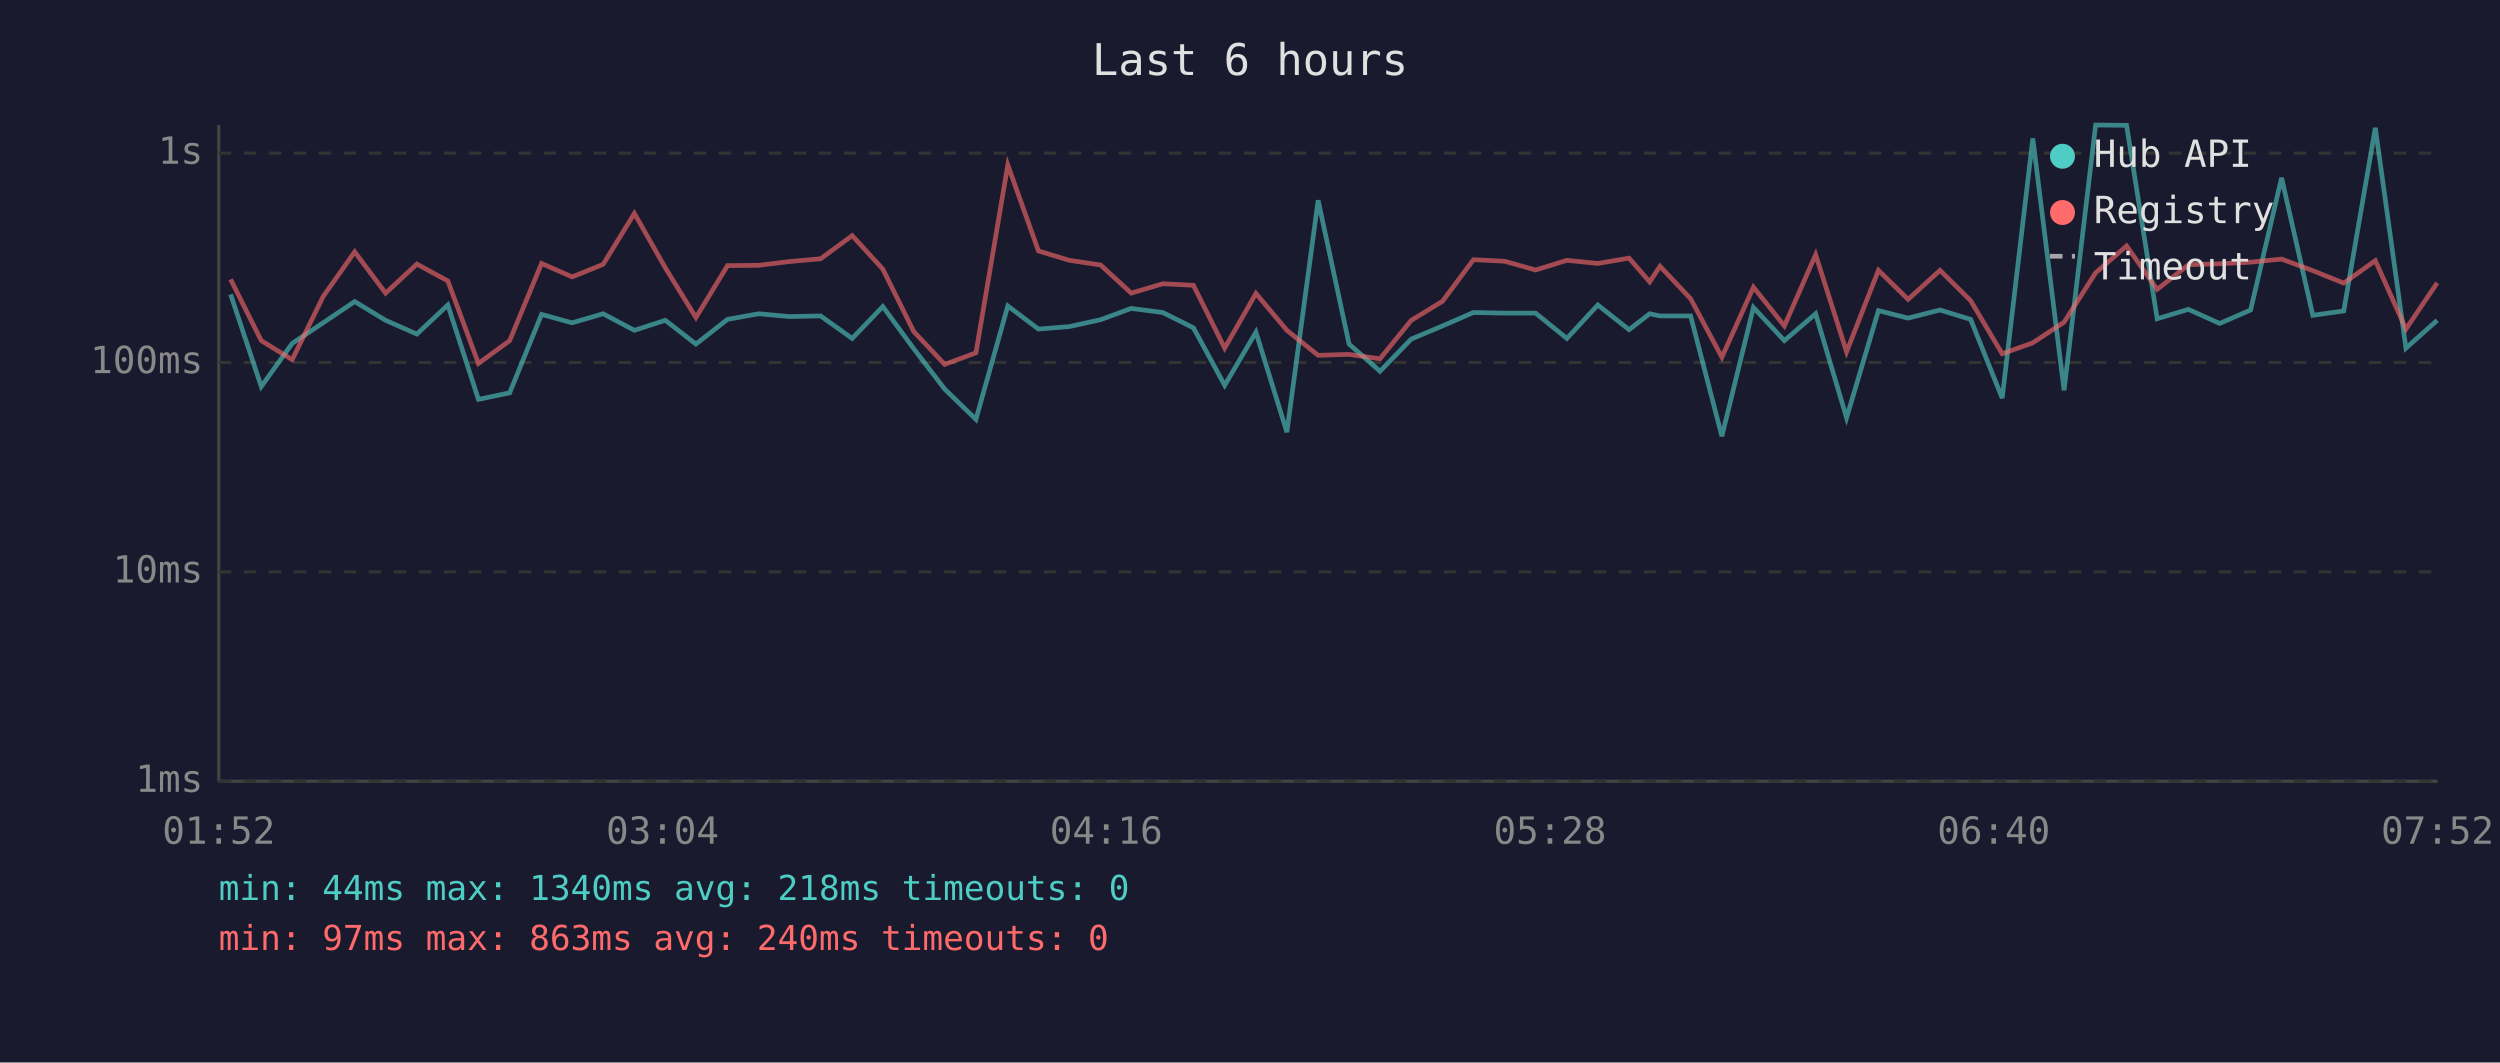
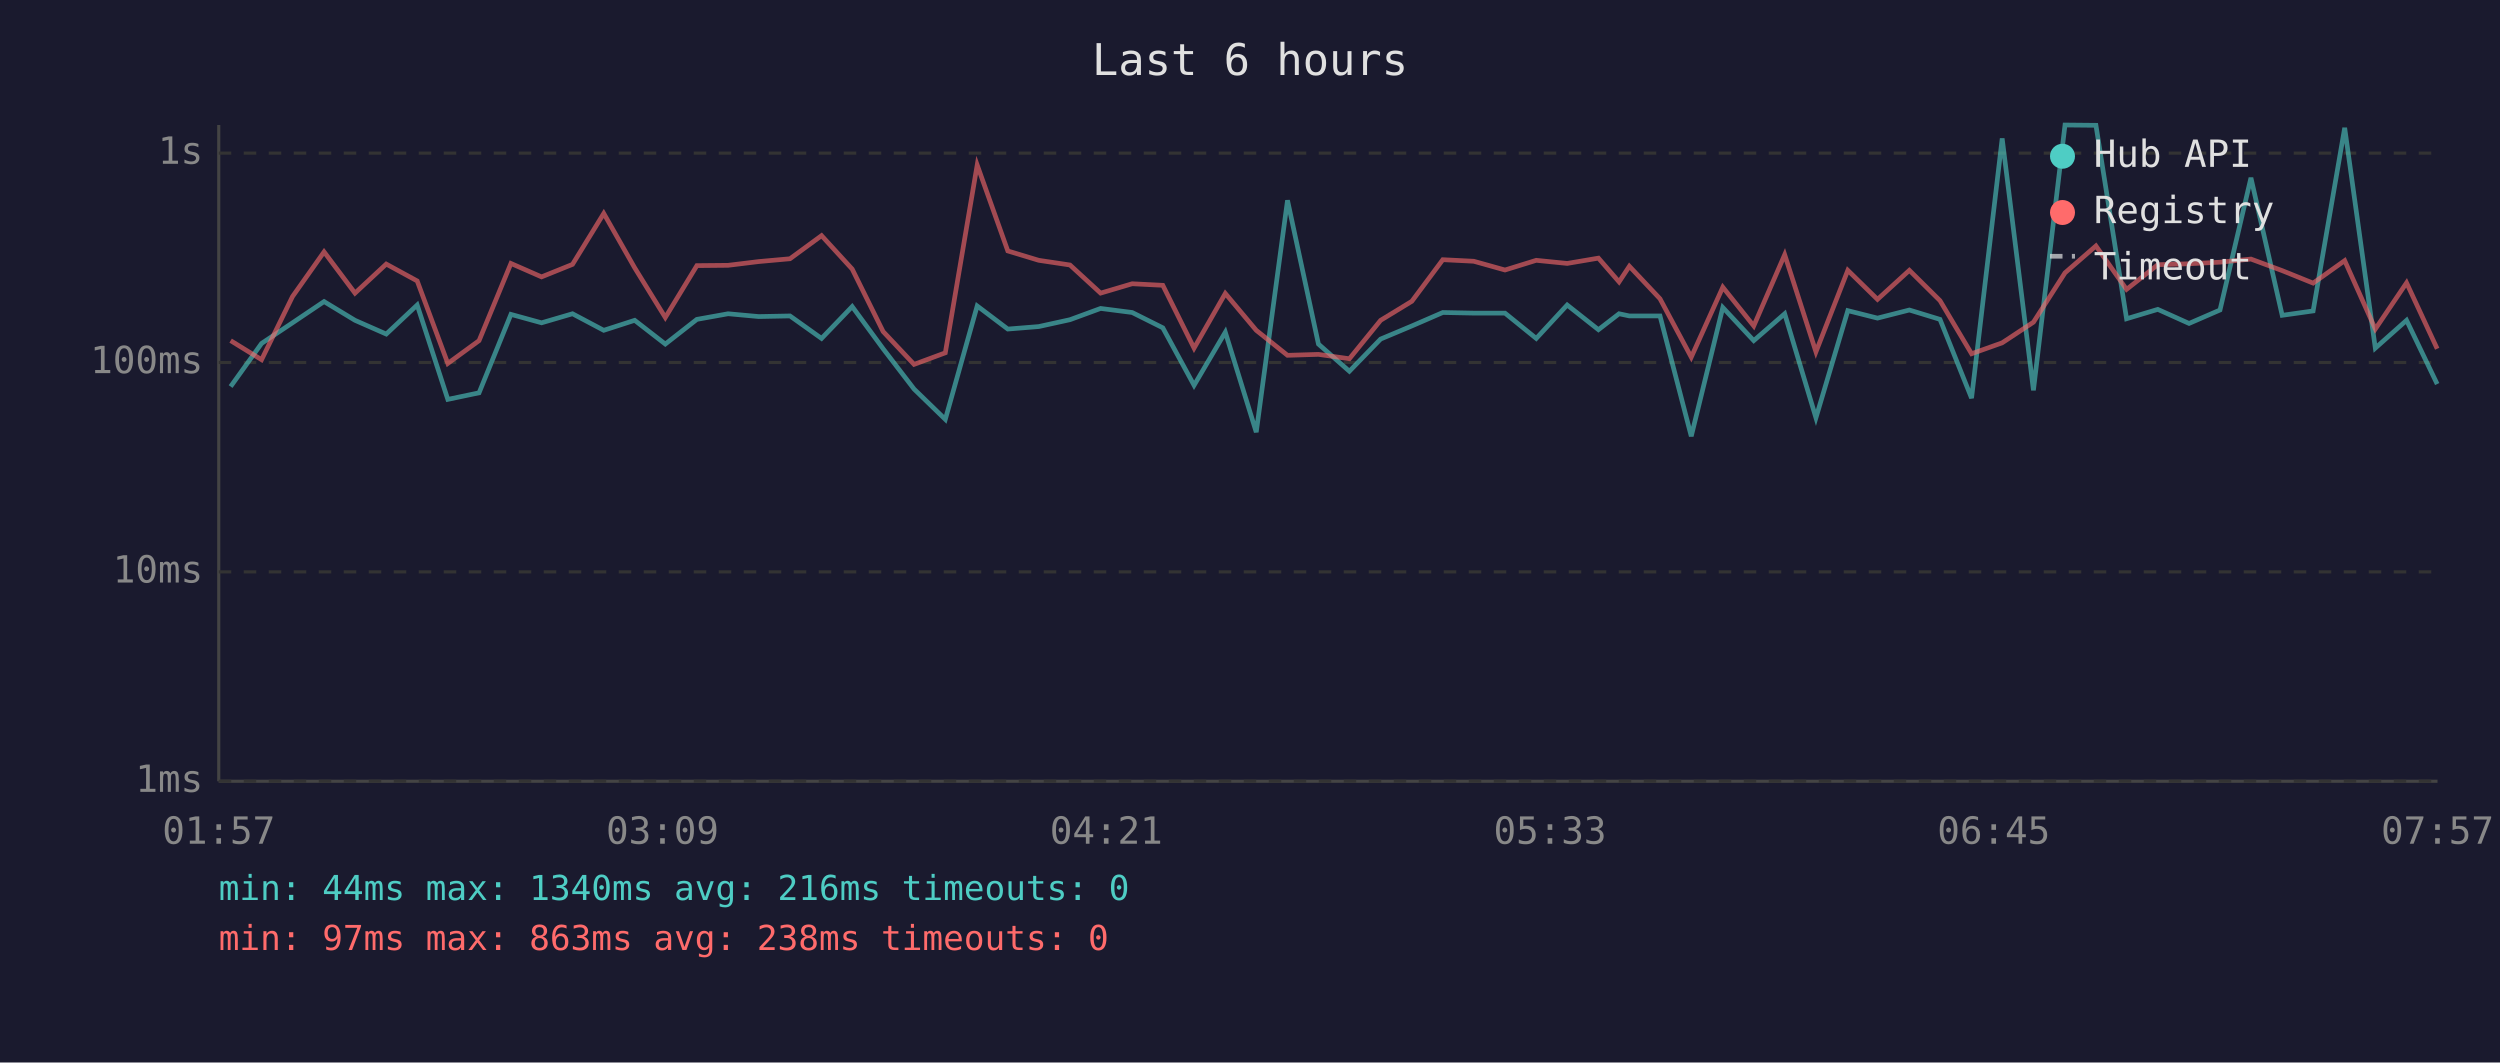
<svg xmlns="http://www.w3.org/2000/svg" viewBox="0 0 800 340" font-family="monospace" font-size="12">
  <rect width="800" height="340" fill="#1a1a2e" />
  <text x="400" y="24" fill="#e0e0e0" font-size="14" text-anchor="middle">Last 6 hours</text>
  <line x1="70" y1="40" x2="70" y2="250" stroke="#444" stroke-width="1" />
  <line x1="70" y1="250" x2="780" y2="250" stroke="#444" stroke-width="1" />
  <line x1="70" y1="250" x2="780" y2="250" stroke="#333" stroke-width="1" stroke-dasharray="4" />
  <text x="65" y="250" fill="#888" text-anchor="end" dominant-baseline="middle">1ms</text>
  <line x1="70" y1="183" x2="780" y2="183" stroke="#333" stroke-width="1" stroke-dasharray="4" />
  <text x="65" y="183" fill="#888" text-anchor="end" dominant-baseline="middle">10ms</text>
  <line x1="70" y1="116" x2="780" y2="116" stroke="#333" stroke-width="1" stroke-dasharray="4" />
  <text x="65" y="116" fill="#888" text-anchor="end" dominant-baseline="middle">100ms</text>
  <line x1="70" y1="49" x2="780" y2="49" stroke="#333" stroke-width="1" stroke-dasharray="4" />
  <text x="65" y="49" fill="#888" text-anchor="end" dominant-baseline="middle">1s</text>
-   <text x="70" y="270" fill="#888" text-anchor="middle">01:52</text>
-   <text x="212" y="270" fill="#888" text-anchor="middle">03:04</text>
-   <text x="354" y="270" fill="#888" text-anchor="middle">04:16</text>
-   <text x="496" y="270" fill="#888" text-anchor="middle">05:28</text>
-   <text x="638" y="270" fill="#888" text-anchor="middle">06:40</text>
-   <text x="780" y="270" fill="#888" text-anchor="middle">07:52</text>
-   <polyline points="73.8,94.2 83.6,123.7 93.5,109.9 103.4,103.3 113.5,96.5 123.4,102.5 133.4,106.9 143.3,97.6 153.1,127.8 163.1,125.7 173.3,100.6 183.1,103.3 193.0,100.4 203.0,105.7 212.9,102.5 222.7,110.1 232.8,102.2 242.8,100.4 252.6,101.3 262.6,101.1 272.7,108.3 282.5,98.1 292.4,111.6 302.3,124.5 312.3,134.2 322.5,97.9 332.3,105.3 342.2,104.5 352.2,102.3 362.0,98.7 372.1,100.0 381.9,104.9 391.9,123.3 401.9,106.3 411.8,138.3 421.8,64.1 431.7,110.1 441.6,118.8 451.6,108.5 461.6,104.3 471.5,100.0 481.5,100.2 491.4,100.2 501.4,108.3 511.3,97.6 521.3,105.5 527.9,100.4 531.2,101.1 541.0,101.1 551.0,139.6 561.1,98.4 571.0,109.0 581.0,100.4 590.9,133.7 601.1,99.4 610.6,101.8 620.8,99.2 630.6,102.2 640.7,127.4 650.5,44.3 660.5,124.9 670.6,40.0 680.5,40.1 690.3,102.0 700.3,99.0 710.3,103.5 720.2,99.2 730.1,56.9 740.1,100.9 750.0,99.5 760.1,40.9 769.9,111.4 779.9,102.5" fill="none" stroke="#4ecdc4" stroke-width="1.5" opacity="0.6" />
-   <polyline points="73.8,89.4 83.6,109.0 93.5,115.1 103.4,94.9 113.5,80.6 123.4,93.8 133.4,84.5 143.3,89.9 153.1,116.3 163.1,109.0 173.3,84.3 183.1,88.6 193.0,84.6 203.0,68.3 212.9,85.7 222.7,101.6 232.8,85.0 242.8,84.9 252.6,83.7 262.6,82.8 272.7,75.4 282.5,86.1 292.4,106.1 302.3,116.6 312.3,112.9 322.5,52.8 332.3,80.3 342.2,83.3 352.2,84.8 362.0,93.8 372.1,90.8 381.9,91.3 391.9,111.4 401.9,93.9 411.8,105.7 421.8,113.7 431.7,113.4 441.6,114.8 451.6,102.5 461.6,96.4 471.5,83.1 481.5,83.6 491.4,86.4 501.4,83.3 511.3,84.3 521.3,82.6 527.9,90.2 531.2,85.2 541.0,95.6 551.0,114.3 561.1,91.9 571.0,104.3 581.0,81.5 590.9,112.6 601.1,86.5 610.6,95.8 620.8,86.5 630.6,96.2 640.7,113.2 650.5,109.7 660.5,103.1 670.6,87.3 680.5,78.7 690.3,92.6 700.3,84.7 710.3,84.4 720.2,83.9 730.1,82.9 740.1,86.6 750.0,90.6 760.1,83.4 769.9,105.3 779.9,90.5" fill="none" stroke="#ff6b6b" stroke-width="1.5" opacity="0.6" />
+   <text x="70" y="270" fill="#888" text-anchor="middle">01:57</text>
+   <text x="212" y="270" fill="#888" text-anchor="middle">03:09</text>
+   <text x="354" y="270" fill="#888" text-anchor="middle">04:21</text>
+   <text x="496" y="270" fill="#888" text-anchor="middle">05:33</text>
+   <text x="638" y="270" fill="#888" text-anchor="middle">06:45</text>
+   <text x="780" y="270" fill="#888" text-anchor="middle">07:57</text>
+   <polyline points="73.8,123.7 83.7,109.9 93.6,103.3 103.7,96.5 113.6,102.5 123.6,106.9 133.5,97.6 143.3,127.8 153.3,125.7 163.5,100.6 173.3,103.3 183.2,100.4 193.2,105.7 203.1,102.5 212.9,110.1 223.0,102.2 233.0,100.4 242.8,101.3 252.8,101.1 262.9,108.3 272.7,98.1 282.6,111.6 292.5,124.5 302.5,134.2 312.7,97.9 322.5,105.3 332.4,104.5 342.4,102.3 352.2,98.7 362.3,100.0 372.1,104.9 382.1,123.3 392.1,106.3 402.0,138.3 412.0,64.1 421.9,110.1 431.8,118.8 441.8,108.5 451.8,104.3 461.7,100.0 471.6,100.2 481.6,100.2 491.6,108.3 501.5,97.6 511.5,105.5 518.1,100.4 521.4,101.1 531.2,101.1 541.2,139.6 551.3,98.4 561.2,109.0 571.1,100.4 581.1,133.7 591.3,99.4 600.8,101.8 611.0,99.2 620.8,102.2 630.9,127.4 640.7,44.3 650.7,124.9 660.8,40.0 670.7,40.1 680.5,102.0 690.5,99.0 700.5,103.5 710.4,99.2 720.3,56.9 730.3,100.9 740.2,99.5 750.3,40.9 760.1,111.4 770.1,102.5 779.9,122.9" fill="none" stroke="#4ecdc4" stroke-width="1.5" opacity="0.6" />
+   <polyline points="73.8,109.0 83.7,115.1 93.6,94.9 103.7,80.6 113.6,93.8 123.6,84.5 133.5,89.9 143.3,116.3 153.3,109.0 163.5,84.3 173.3,88.6 183.2,84.6 193.2,68.3 203.1,85.7 212.9,101.6 223.0,85.0 233.0,84.9 242.8,83.7 252.8,82.8 262.9,75.4 272.7,86.1 282.6,106.1 292.5,116.6 302.5,112.9 312.7,52.8 322.5,80.3 332.4,83.3 342.4,84.8 352.2,93.8 362.3,90.8 372.1,91.3 382.1,111.4 392.1,93.9 402.0,105.7 412.0,113.7 421.9,113.4 431.8,114.8 441.8,102.5 451.8,96.4 461.7,83.1 471.6,83.6 481.6,86.4 491.6,83.3 501.5,84.3 511.5,82.6 518.1,90.2 521.4,85.2 531.2,95.6 541.2,114.3 551.3,91.9 561.2,104.3 571.1,81.5 581.1,112.6 591.3,86.5 600.8,95.8 611.0,86.5 620.8,96.2 630.9,113.2 640.7,109.7 650.7,103.1 660.8,87.3 670.7,78.7 680.5,92.6 690.5,84.7 700.5,84.4 710.4,83.9 720.3,82.9 730.3,86.6 740.2,90.6 750.3,83.4 760.1,105.3 770.1,90.5 779.9,111.6" fill="none" stroke="#ff6b6b" stroke-width="1.5" opacity="0.6" />
  <circle cx="660" cy="50" r="4" fill="#4ecdc4" />
  <text x="670" y="50" fill="#e0e0e0" dominant-baseline="middle">Hub API</text>
  <circle cx="660" cy="68" r="4" fill="#ff6b6b" />
  <text x="670" y="68" fill="#e0e0e0" dominant-baseline="middle">Registry</text>
  <line x1="656" y1="82" x2="664" y2="82" stroke="#e0e0e0" stroke-width="1.5" stroke-dasharray="4,3" opacity="0.7" />
  <text x="670" y="86" fill="#e0e0e0" dominant-baseline="middle">Timeout</text>
-   <text x="70" y="288" fill="#4ecdc4" font-size="11">min: 44ms  max: 1340ms  avg: 218ms  timeouts: 0</text>
-   <text x="70" y="304" fill="#ff6b6b" font-size="11">min: 97ms  max: 863ms  avg: 240ms  timeouts: 0</text>
+   <text x="70" y="288" fill="#4ecdc4" font-size="11">min: 44ms  max: 1340ms  avg: 216ms  timeouts: 0</text>
+   <text x="70" y="304" fill="#ff6b6b" font-size="11">min: 97ms  max: 863ms  avg: 238ms  timeouts: 0</text>
</svg>
